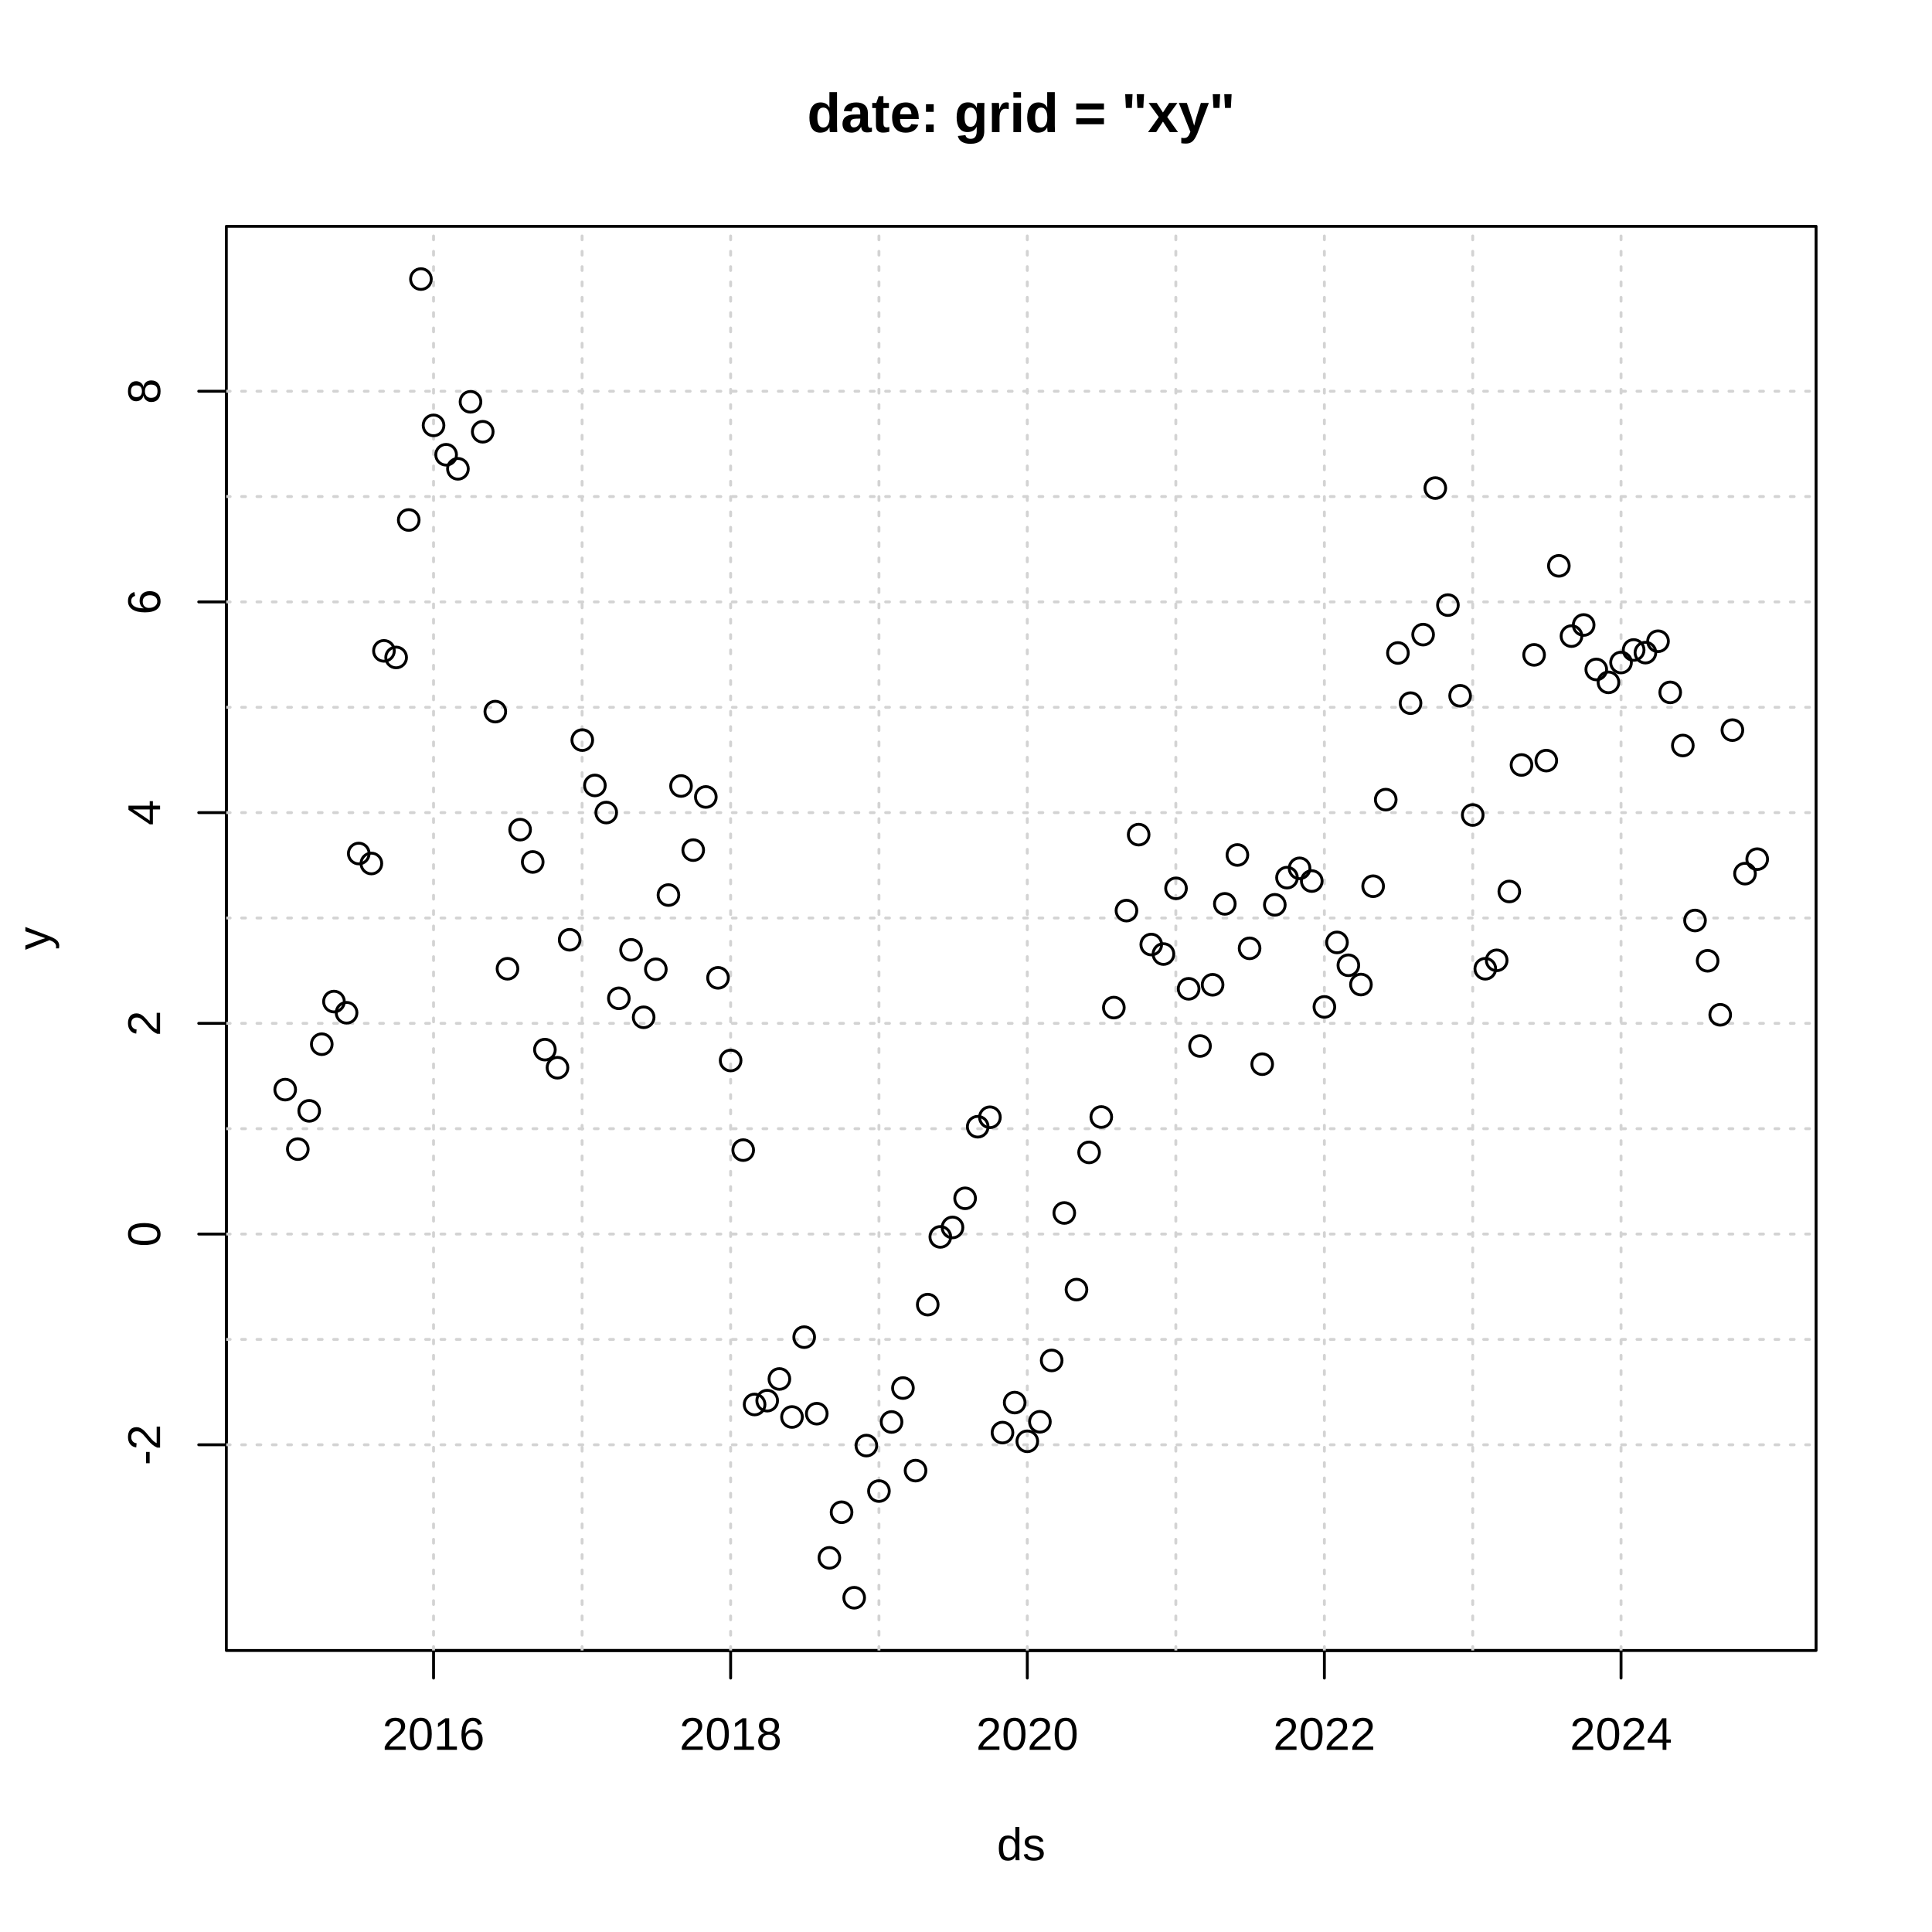
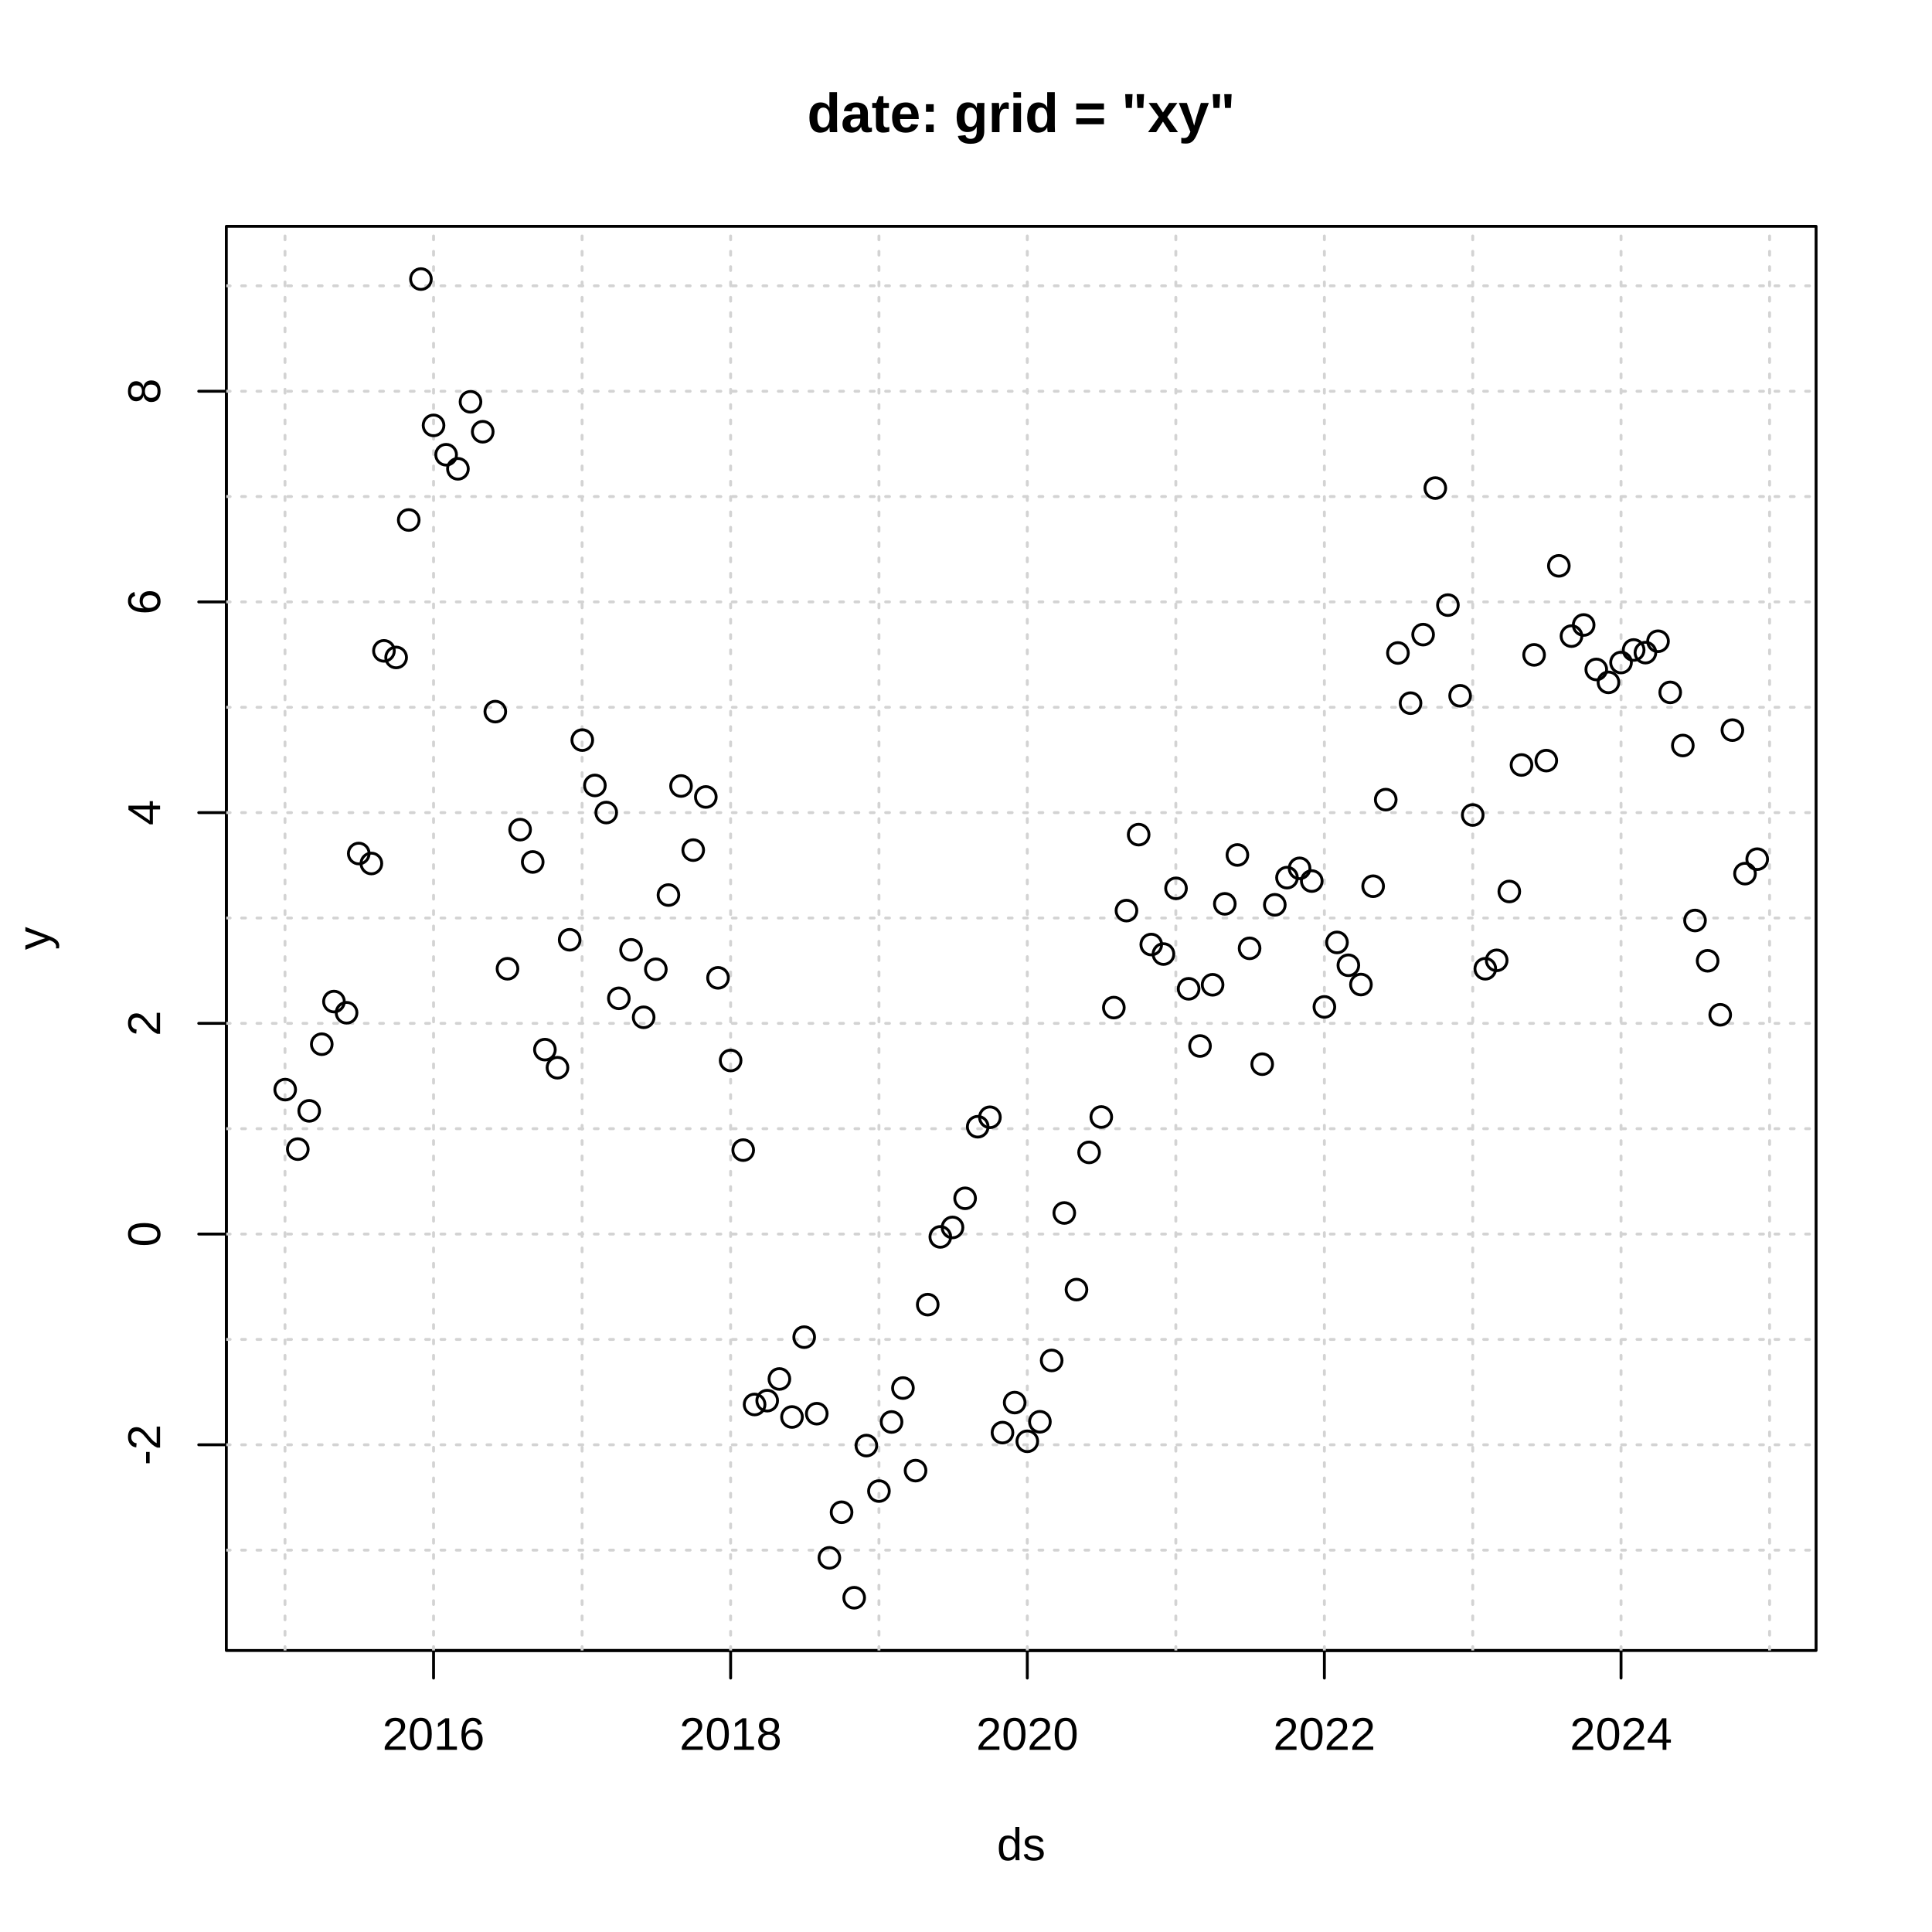
<svg xmlns="http://www.w3.org/2000/svg" width="504.00pt" height="504.00pt" viewBox="0 0 504.00 504.00">
  <g class="svglite">
    <defs>
      <style type="text/css">
    .svglite line, .svglite polyline, .svglite polygon, .svglite path, .svglite rect, .svglite circle {
      fill: none;
      stroke: #000000;
      stroke-linecap: round;
      stroke-linejoin: round;
      stroke-miterlimit: 10.00;
    }
    .svglite text {
      white-space: pre;
    }
    .svglite g.glyphgroup path {
      fill: inherit;
      stroke: none;
    }
  </style>
    </defs>
    <rect width="100%" height="100%" style="stroke: none; fill: #FFFFFF;" />
    <defs>
      <clipPath id="cpMC4wMHw1MDQuMDB8MC4wMHw1MDQuMDA=">
        <rect x="0.00" y="0.00" width="504.00" height="504.00" />
      </clipPath>
    </defs>
    <g clip-path="url(#cpMC4wMHw1MDQuMDB8MC4wMHw1MDQuMDA=)">
      <text x="266.40" y="34.47" text-anchor="middle" style="font-size: 14.40px; font-weight: bold; font-family: &quot;Liberation Sans&quot;;" textLength="111.64px" lengthAdjust="spacingAndGlyphs">date: grid = "xy"</text>
      <text x="266.40" y="485.28" text-anchor="middle" style="font-size: 12.00px; font-family: &quot;Liberation Sans&quot;;" textLength="12.67px" lengthAdjust="spacingAndGlyphs">ds</text>
      <text transform="translate(12.96,244.80) rotate(-90)" text-anchor="middle" style="font-size: 12.00px; font-family: &quot;Liberation Sans&quot;;" textLength="6.00px" lengthAdjust="spacingAndGlyphs">y</text>
      <line x1="113.10" y1="430.56" x2="422.88" y2="430.56" style="stroke-width: 0.75;" />
      <line x1="113.10" y1="430.56" x2="113.10" y2="437.76" style="stroke-width: 0.75;" />
      <line x1="190.60" y1="430.56" x2="190.60" y2="437.76" style="stroke-width: 0.75;" />
      <line x1="267.99" y1="430.56" x2="267.99" y2="437.76" style="stroke-width: 0.75;" />
      <line x1="345.49" y1="430.56" x2="345.49" y2="437.76" style="stroke-width: 0.75;" />
      <line x1="422.88" y1="430.56" x2="422.88" y2="437.76" style="stroke-width: 0.75;" />
      <text x="113.10" y="456.48" text-anchor="middle" style="font-size: 12.00px; font-family: &quot;Liberation Sans&quot;;" textLength="26.69px" lengthAdjust="spacingAndGlyphs">2016</text>
      <text x="190.60" y="456.48" text-anchor="middle" style="font-size: 12.00px; font-family: &quot;Liberation Sans&quot;;" textLength="26.69px" lengthAdjust="spacingAndGlyphs">2018</text>
      <text x="267.99" y="456.48" text-anchor="middle" style="font-size: 12.00px; font-family: &quot;Liberation Sans&quot;;" textLength="26.69px" lengthAdjust="spacingAndGlyphs">2020</text>
      <text x="345.49" y="456.48" text-anchor="middle" style="font-size: 12.00px; font-family: &quot;Liberation Sans&quot;;" textLength="26.69px" lengthAdjust="spacingAndGlyphs">2022</text>
      <text x="422.88" y="456.48" text-anchor="middle" style="font-size: 12.00px; font-family: &quot;Liberation Sans&quot;;" textLength="26.69px" lengthAdjust="spacingAndGlyphs">2024</text>
      <line x1="59.04" y1="376.90" x2="59.04" y2="102.06" style="stroke-width: 0.75;" />
      <line x1="59.04" y1="376.90" x2="51.84" y2="376.90" style="stroke-width: 0.75;" />
      <line x1="59.04" y1="321.93" x2="51.84" y2="321.93" style="stroke-width: 0.75;" />
      <line x1="59.04" y1="266.96" x2="51.84" y2="266.96" style="stroke-width: 0.75;" />
      <line x1="59.04" y1="211.99" x2="51.84" y2="211.99" style="stroke-width: 0.75;" />
      <line x1="59.04" y1="157.02" x2="51.84" y2="157.02" style="stroke-width: 0.75;" />
      <line x1="59.04" y1="102.06" x2="51.84" y2="102.06" style="stroke-width: 0.75;" />
      <text transform="translate(41.76,376.90) rotate(-90)" text-anchor="middle" style="font-size: 12.00px; font-family: &quot;Liberation Sans&quot;;" textLength="10.67px" lengthAdjust="spacingAndGlyphs">-2</text>
      <text transform="translate(41.76,321.93) rotate(-90)" text-anchor="middle" style="font-size: 12.00px; font-family: &quot;Liberation Sans&quot;;" textLength="6.67px" lengthAdjust="spacingAndGlyphs">0</text>
      <text transform="translate(41.76,266.96) rotate(-90)" text-anchor="middle" style="font-size: 12.00px; font-family: &quot;Liberation Sans&quot;;" textLength="6.67px" lengthAdjust="spacingAndGlyphs">2</text>
      <text transform="translate(41.76,211.99) rotate(-90)" text-anchor="middle" style="font-size: 12.00px; font-family: &quot;Liberation Sans&quot;;" textLength="6.67px" lengthAdjust="spacingAndGlyphs">4</text>
      <text transform="translate(41.76,157.02) rotate(-90)" text-anchor="middle" style="font-size: 12.00px; font-family: &quot;Liberation Sans&quot;;" textLength="6.67px" lengthAdjust="spacingAndGlyphs">6</text>
      <text transform="translate(41.76,102.06) rotate(-90)" text-anchor="middle" style="font-size: 12.00px; font-family: &quot;Liberation Sans&quot;;" textLength="6.67px" lengthAdjust="spacingAndGlyphs">8</text>
      <polygon points="59.04,430.56 473.76,430.56 473.76,59.04 59.04,59.04 " style="stroke-width: 0.75;" />
    </g>
    <defs>
      <clipPath id="cpNTkuMDR8NDczLjc2fDU5LjA0fDQzMC41Ng==">
        <rect x="59.04" y="59.04" width="414.72" height="371.52" />
      </clipPath>
    </defs>
    <g clip-path="url(#cpNTkuMDR8NDczLjc2fDU5LjA0fDQzMC41Ng==)">
+       <line x1="74.35" y1="430.56" x2="74.35" y2="59.04" style="stroke-width: 0.75; stroke: #D3D3D3; stroke-dasharray: 1.00,3.00;" />
      <line x1="113.10" y1="430.56" x2="113.10" y2="59.04" style="stroke-width: 0.75; stroke: #D3D3D3; stroke-dasharray: 1.00,3.00;" />
      <line x1="151.85" y1="430.56" x2="151.85" y2="59.04" style="stroke-width: 0.75; stroke: #D3D3D3; stroke-dasharray: 1.00,3.00;" />
      <line x1="190.60" y1="430.56" x2="190.60" y2="59.04" style="stroke-width: 0.75; stroke: #D3D3D3; stroke-dasharray: 1.00,3.00;" />
      <line x1="229.29" y1="430.56" x2="229.29" y2="59.04" style="stroke-width: 0.75; stroke: #D3D3D3; stroke-dasharray: 1.00,3.00;" />
      <line x1="267.99" y1="430.56" x2="267.99" y2="59.04" style="stroke-width: 0.75; stroke: #D3D3D3; stroke-dasharray: 1.00,3.00;" />
      <line x1="306.74" y1="430.56" x2="306.74" y2="59.04" style="stroke-width: 0.75; stroke: #D3D3D3; stroke-dasharray: 1.00,3.00;" />
      <line x1="345.49" y1="430.56" x2="345.49" y2="59.04" style="stroke-width: 0.75; stroke: #D3D3D3; stroke-dasharray: 1.00,3.00;" />
      <line x1="384.19" y1="430.56" x2="384.19" y2="59.04" style="stroke-width: 0.75; stroke: #D3D3D3; stroke-dasharray: 1.00,3.00;" />
      <line x1="422.88" y1="430.56" x2="422.88" y2="59.04" style="stroke-width: 0.75; stroke: #D3D3D3; stroke-dasharray: 1.00,3.00;" />
+       <line x1="461.63" y1="430.56" x2="461.63" y2="59.04" style="stroke-width: 0.75; stroke: #D3D3D3; stroke-dasharray: 1.00,3.00;" />
+       <line x1="59.04" y1="404.38" x2="473.76" y2="404.38" style="stroke-width: 0.75; stroke: #D3D3D3; stroke-dasharray: 1.00,3.00;" />
      <line x1="59.04" y1="376.90" x2="473.76" y2="376.90" style="stroke-width: 0.75; stroke: #D3D3D3; stroke-dasharray: 1.00,3.00;" />
      <line x1="59.04" y1="349.41" x2="473.76" y2="349.41" style="stroke-width: 0.75; stroke: #D3D3D3; stroke-dasharray: 1.00,3.00;" />
      <line x1="59.04" y1="321.93" x2="473.76" y2="321.93" style="stroke-width: 0.75; stroke: #D3D3D3; stroke-dasharray: 1.00,3.00;" />
      <line x1="59.04" y1="294.44" x2="473.76" y2="294.44" style="stroke-width: 0.75; stroke: #D3D3D3; stroke-dasharray: 1.00,3.00;" />
      <line x1="59.04" y1="266.96" x2="473.76" y2="266.96" style="stroke-width: 0.75; stroke: #D3D3D3; stroke-dasharray: 1.00,3.00;" />
      <line x1="59.04" y1="239.48" x2="473.76" y2="239.48" style="stroke-width: 0.75; stroke: #D3D3D3; stroke-dasharray: 1.00,3.00;" />
      <line x1="59.04" y1="211.99" x2="473.76" y2="211.99" style="stroke-width: 0.75; stroke: #D3D3D3; stroke-dasharray: 1.00,3.00;" />
      <line x1="59.04" y1="184.51" x2="473.76" y2="184.51" style="stroke-width: 0.75; stroke: #D3D3D3; stroke-dasharray: 1.00,3.00;" />
      <line x1="59.04" y1="157.02" x2="473.76" y2="157.02" style="stroke-width: 0.75; stroke: #D3D3D3; stroke-dasharray: 1.00,3.00;" />
      <line x1="59.04" y1="129.54" x2="473.76" y2="129.54" style="stroke-width: 0.75; stroke: #D3D3D3; stroke-dasharray: 1.00,3.00;" />
      <line x1="59.04" y1="102.06" x2="473.76" y2="102.06" style="stroke-width: 0.75; stroke: #D3D3D3; stroke-dasharray: 1.00,3.00;" />
+       <line x1="59.04" y1="74.57" x2="473.76" y2="74.57" style="stroke-width: 0.75; stroke: #D3D3D3; stroke-dasharray: 1.00,3.00;" />
      <circle cx="74.40" cy="284.25" r="2.70" style="stroke-width: 0.75;" />
      <circle cx="77.69" cy="299.77" r="2.70" style="stroke-width: 0.75;" />
      <circle cx="80.66" cy="289.79" r="2.70" style="stroke-width: 0.75;" />
      <circle cx="83.94" cy="272.40" r="2.70" style="stroke-width: 0.75;" />
      <circle cx="87.12" cy="261.28" r="2.70" style="stroke-width: 0.75;" />
      <circle cx="90.41" cy="264.20" r="2.70" style="stroke-width: 0.75;" />
      <circle cx="93.59" cy="222.66" r="2.70" style="stroke-width: 0.75;" />
      <circle cx="96.88" cy="225.26" r="2.70" style="stroke-width: 0.75;" />
      <circle cx="100.16" cy="169.79" r="2.70" style="stroke-width: 0.75;" />
      <circle cx="103.34" cy="171.51" r="2.70" style="stroke-width: 0.75;" />
      <circle cx="106.63" cy="135.65" r="2.70" style="stroke-width: 0.75;" />
      <circle cx="109.81" cy="72.80" r="2.70" style="stroke-width: 0.75;" />
      <circle cx="113.10" cy="110.97" r="2.70" style="stroke-width: 0.75;" />
      <circle cx="116.38" cy="118.63" r="2.70" style="stroke-width: 0.75;" />
      <circle cx="119.46" cy="122.30" r="2.70" style="stroke-width: 0.75;" />
      <circle cx="122.74" cy="104.82" r="2.70" style="stroke-width: 0.75;" />
      <circle cx="125.93" cy="112.63" r="2.70" style="stroke-width: 0.75;" />
      <circle cx="129.21" cy="185.64" r="2.70" style="stroke-width: 0.75;" />
      <circle cx="132.39" cy="252.72" r="2.70" style="stroke-width: 0.75;" />
      <circle cx="135.68" cy="216.43" r="2.70" style="stroke-width: 0.75;" />
      <circle cx="138.97" cy="224.86" r="2.70" style="stroke-width: 0.75;" />
      <circle cx="142.15" cy="273.82" r="2.70" style="stroke-width: 0.75;" />
      <circle cx="145.43" cy="278.54" r="2.70" style="stroke-width: 0.75;" />
      <circle cx="148.61" cy="245.16" r="2.70" style="stroke-width: 0.75;" />
      <circle cx="151.90" cy="193.07" r="2.70" style="stroke-width: 0.75;" />
      <circle cx="155.19" cy="204.90" r="2.70" style="stroke-width: 0.75;" />
      <circle cx="158.15" cy="211.97" r="2.70" style="stroke-width: 0.75;" />
      <circle cx="161.44" cy="260.43" r="2.70" style="stroke-width: 0.75;" />
      <circle cx="164.62" cy="247.79" r="2.70" style="stroke-width: 0.75;" />
      <circle cx="167.91" cy="265.38" r="2.70" style="stroke-width: 0.75;" />
      <circle cx="171.09" cy="252.86" r="2.70" style="stroke-width: 0.75;" />
      <circle cx="174.38" cy="233.49" r="2.70" style="stroke-width: 0.75;" />
      <circle cx="177.66" cy="205.04" r="2.70" style="stroke-width: 0.75;" />
      <circle cx="180.84" cy="221.77" r="2.70" style="stroke-width: 0.75;" />
      <circle cx="184.13" cy="207.90" r="2.70" style="stroke-width: 0.75;" />
      <circle cx="187.31" cy="255.09" r="2.70" style="stroke-width: 0.75;" />
      <circle cx="190.60" cy="276.65" r="2.70" style="stroke-width: 0.75;" />
      <circle cx="193.88" cy="300.03" r="2.70" style="stroke-width: 0.75;" />
      <circle cx="196.85" cy="366.39" r="2.70" style="stroke-width: 0.75;" />
      <circle cx="200.14" cy="365.39" r="2.70" style="stroke-width: 0.75;" />
      <circle cx="203.32" cy="359.73" r="2.70" style="stroke-width: 0.75;" />
      <circle cx="206.61" cy="369.65" r="2.70" style="stroke-width: 0.75;" />
      <circle cx="209.79" cy="348.82" r="2.70" style="stroke-width: 0.75;" />
      <circle cx="213.07" cy="368.79" r="2.70" style="stroke-width: 0.75;" />
      <circle cx="216.36" cy="406.40" r="2.70" style="stroke-width: 0.75;" />
      <circle cx="219.54" cy="394.50" r="2.70" style="stroke-width: 0.75;" />
      <circle cx="222.83" cy="416.80" r="2.70" style="stroke-width: 0.75;" />
      <circle cx="226.01" cy="377.11" r="2.70" style="stroke-width: 0.75;" />
      <circle cx="229.29" cy="388.97" r="2.70" style="stroke-width: 0.75;" />
      <circle cx="232.58" cy="370.95" r="2.70" style="stroke-width: 0.75;" />
      <circle cx="235.55" cy="362.10" r="2.70" style="stroke-width: 0.75;" />
      <circle cx="238.84" cy="383.64" r="2.70" style="stroke-width: 0.75;" />
      <circle cx="242.02" cy="340.34" r="2.70" style="stroke-width: 0.75;" />
      <circle cx="245.30" cy="322.67" r="2.70" style="stroke-width: 0.75;" />
      <circle cx="248.48" cy="320.20" r="2.70" style="stroke-width: 0.75;" />
      <circle cx="251.77" cy="312.60" r="2.70" style="stroke-width: 0.75;" />
      <circle cx="255.06" cy="293.93" r="2.70" style="stroke-width: 0.75;" />
      <circle cx="258.24" cy="291.46" r="2.70" style="stroke-width: 0.75;" />
      <circle cx="261.52" cy="373.72" r="2.70" style="stroke-width: 0.75;" />
      <circle cx="264.70" cy="365.89" r="2.70" style="stroke-width: 0.75;" />
      <circle cx="267.99" cy="375.99" r="2.70" style="stroke-width: 0.75;" />
      <circle cx="271.28" cy="370.90" r="2.70" style="stroke-width: 0.75;" />
      <circle cx="274.35" cy="354.90" r="2.70" style="stroke-width: 0.75;" />
      <circle cx="277.64" cy="316.43" r="2.70" style="stroke-width: 0.75;" />
      <circle cx="280.82" cy="336.42" r="2.70" style="stroke-width: 0.75;" />
      <circle cx="284.11" cy="300.62" r="2.70" style="stroke-width: 0.75;" />
      <circle cx="287.29" cy="291.39" r="2.70" style="stroke-width: 0.75;" />
      <circle cx="290.57" cy="262.85" r="2.70" style="stroke-width: 0.75;" />
      <circle cx="293.86" cy="237.55" r="2.70" style="stroke-width: 0.75;" />
      <circle cx="297.04" cy="217.73" r="2.70" style="stroke-width: 0.75;" />
      <circle cx="300.33" cy="246.40" r="2.70" style="stroke-width: 0.75;" />
      <circle cx="303.51" cy="248.88" r="2.70" style="stroke-width: 0.75;" />
      <circle cx="306.79" cy="231.74" r="2.70" style="stroke-width: 0.75;" />
      <circle cx="310.08" cy="257.95" r="2.70" style="stroke-width: 0.75;" />
      <circle cx="313.05" cy="272.87" r="2.70" style="stroke-width: 0.75;" />
      <circle cx="316.33" cy="256.90" r="2.70" style="stroke-width: 0.75;" />
      <circle cx="319.52" cy="235.79" r="2.70" style="stroke-width: 0.75;" />
      <circle cx="322.80" cy="223.04" r="2.70" style="stroke-width: 0.75;" />
      <circle cx="325.98" cy="247.39" r="2.70" style="stroke-width: 0.75;" />
      <circle cx="329.27" cy="277.61" r="2.70" style="stroke-width: 0.75;" />
      <circle cx="332.56" cy="236.04" r="2.70" style="stroke-width: 0.75;" />
      <circle cx="335.74" cy="228.95" r="2.70" style="stroke-width: 0.75;" />
      <circle cx="339.02" cy="226.52" r="2.70" style="stroke-width: 0.75;" />
      <circle cx="342.20" cy="229.84" r="2.70" style="stroke-width: 0.75;" />
      <circle cx="345.49" cy="262.67" r="2.70" style="stroke-width: 0.75;" />
      <circle cx="348.78" cy="245.85" r="2.70" style="stroke-width: 0.75;" />
      <circle cx="351.75" cy="251.81" r="2.70" style="stroke-width: 0.75;" />
      <circle cx="355.03" cy="256.84" r="2.70" style="stroke-width: 0.75;" />
      <circle cx="358.21" cy="231.19" r="2.70" style="stroke-width: 0.75;" />
      <circle cx="361.50" cy="208.60" r="2.70" style="stroke-width: 0.75;" />
      <circle cx="364.68" cy="170.34" r="2.70" style="stroke-width: 0.75;" />
      <circle cx="367.97" cy="183.43" r="2.70" style="stroke-width: 0.75;" />
      <circle cx="371.25" cy="165.55" r="2.70" style="stroke-width: 0.75;" />
      <circle cx="374.43" cy="127.32" r="2.70" style="stroke-width: 0.75;" />
      <circle cx="377.72" cy="157.85" r="2.70" style="stroke-width: 0.75;" />
      <circle cx="380.90" cy="181.51" r="2.70" style="stroke-width: 0.75;" />
      <circle cx="384.19" cy="212.61" r="2.70" style="stroke-width: 0.75;" />
      <circle cx="387.47" cy="252.72" r="2.70" style="stroke-width: 0.75;" />
      <circle cx="390.44" cy="250.52" r="2.70" style="stroke-width: 0.75;" />
      <circle cx="393.73" cy="232.56" r="2.70" style="stroke-width: 0.75;" />
      <circle cx="396.91" cy="199.56" r="2.70" style="stroke-width: 0.75;" />
      <circle cx="400.20" cy="170.84" r="2.70" style="stroke-width: 0.75;" />
      <circle cx="403.38" cy="198.42" r="2.70" style="stroke-width: 0.75;" />
      <circle cx="406.66" cy="147.61" r="2.70" style="stroke-width: 0.75;" />
      <circle cx="409.95" cy="165.94" r="2.70" style="stroke-width: 0.75;" />
      <circle cx="413.13" cy="163.04" r="2.70" style="stroke-width: 0.75;" />
      <circle cx="416.42" cy="174.64" r="2.70" style="stroke-width: 0.75;" />
      <circle cx="419.60" cy="178.01" r="2.70" style="stroke-width: 0.75;" />
      <circle cx="422.88" cy="172.83" r="2.70" style="stroke-width: 0.75;" />
      <circle cx="426.17" cy="169.56" r="2.70" style="stroke-width: 0.75;" />
      <circle cx="429.24" cy="170.25" r="2.70" style="stroke-width: 0.75;" />
      <circle cx="432.53" cy="167.28" r="2.70" style="stroke-width: 0.75;" />
      <circle cx="435.71" cy="180.62" r="2.70" style="stroke-width: 0.75;" />
      <circle cx="439.00" cy="194.48" r="2.70" style="stroke-width: 0.75;" />
      <circle cx="442.18" cy="240.13" r="2.70" style="stroke-width: 0.75;" />
      <circle cx="445.47" cy="250.64" r="2.70" style="stroke-width: 0.75;" />
      <circle cx="448.75" cy="264.73" r="2.70" style="stroke-width: 0.75;" />
      <circle cx="451.93" cy="190.47" r="2.70" style="stroke-width: 0.75;" />
      <circle cx="455.22" cy="227.91" r="2.70" style="stroke-width: 0.75;" />
      <circle cx="458.40" cy="224.13" r="2.70" style="stroke-width: 0.75;" />
    </g>
  </g>
</svg>
